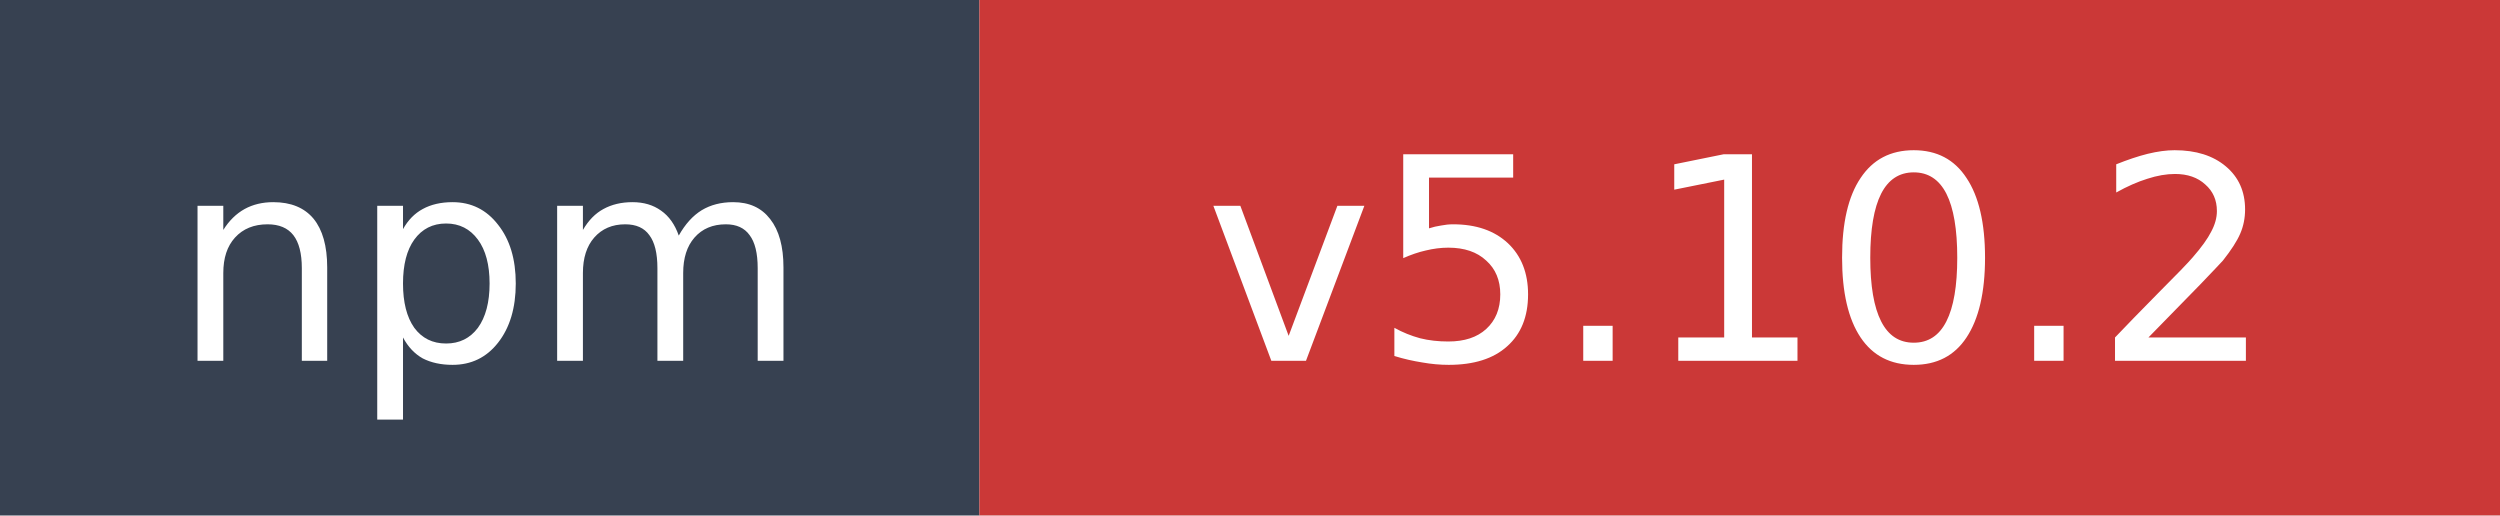
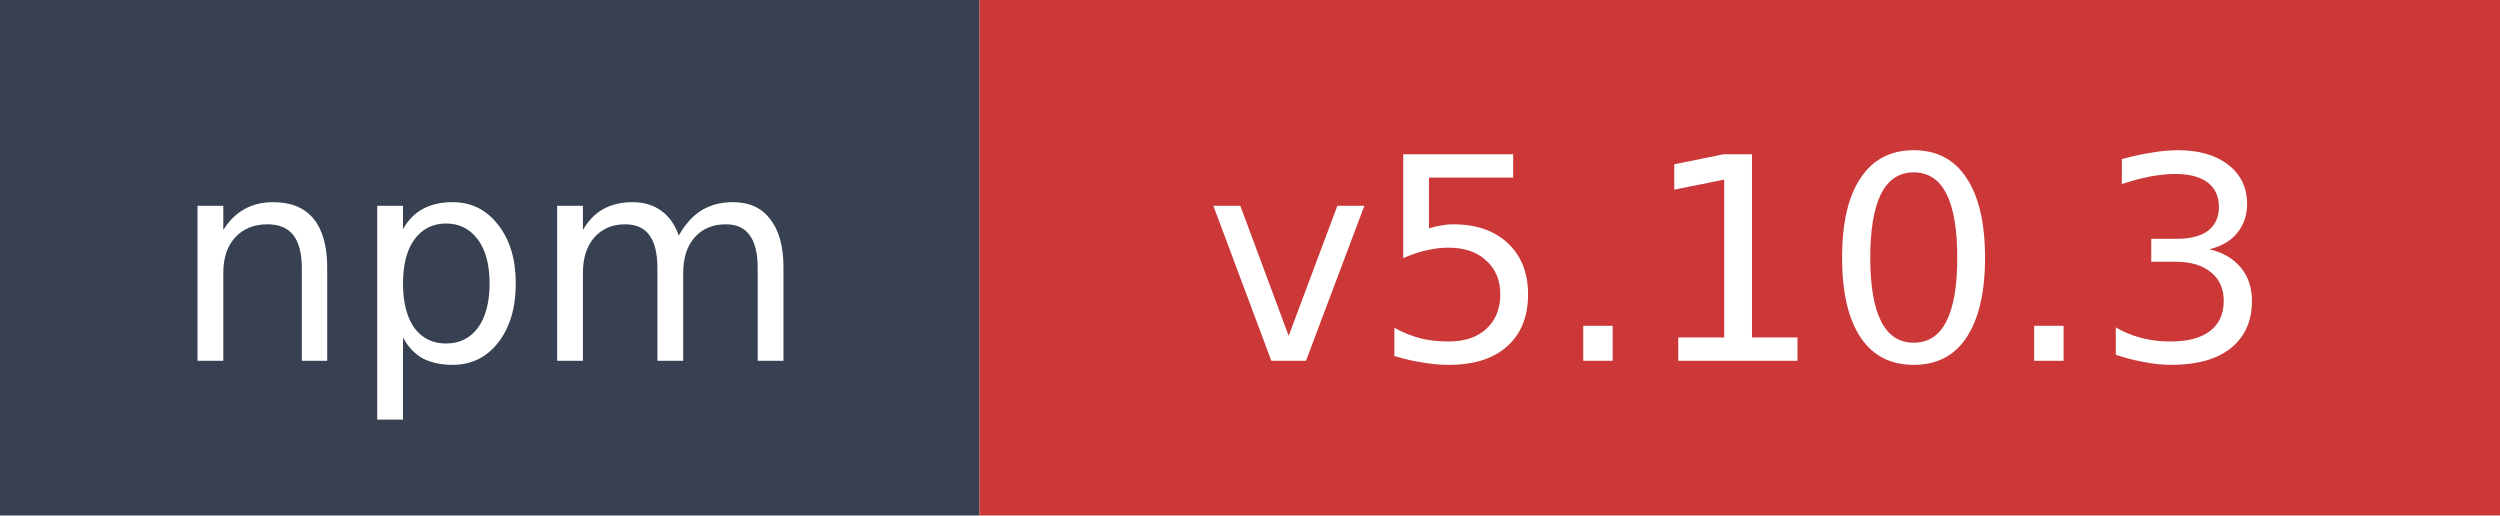
- <svg xmlns="http://www.w3.org/2000/svg" width="97" height="20" role="img" aria-label="npm: v5.10.2">
+ <svg xmlns="http://www.w3.org/2000/svg" width="97" height="20" role="img" aria-label="npm: v5.10.3">
  <rect width="38" height="20" fill="#374151" />
  <rect x="38" width="59" height="20" fill="#cb3837" />
  <text x="19" y="14" fill="#ffffff" font-family="Verdana,Geneva,DejaVu Sans,sans-serif" font-size="11" text-anchor="middle">npm</text>
-   <text x="67.5" y="14" fill="#ffffff" font-family="Verdana,Geneva,DejaVu Sans,sans-serif" font-size="11" text-anchor="middle">v5.10.2</text>
+   <text x="67.5" y="14" fill="#ffffff" font-family="Verdana,Geneva,DejaVu Sans,sans-serif" font-size="11" text-anchor="middle">v5.10.3</text>
</svg>
